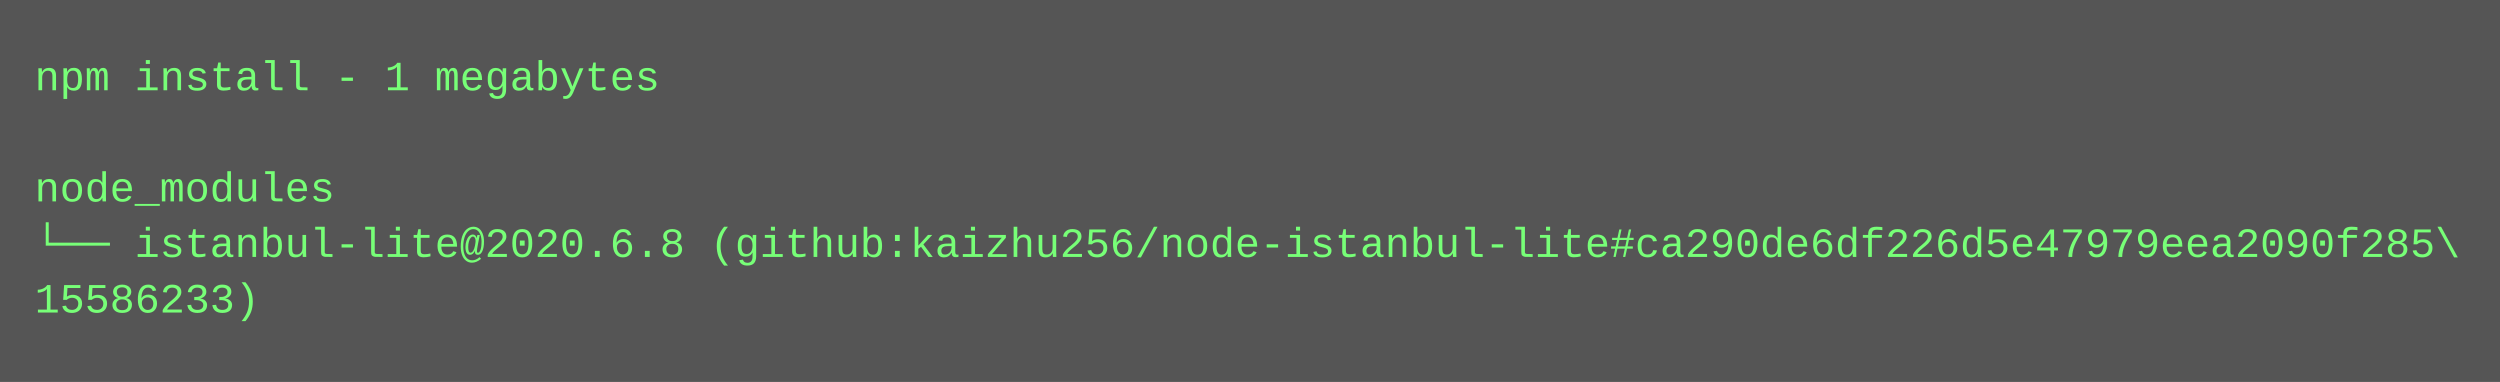
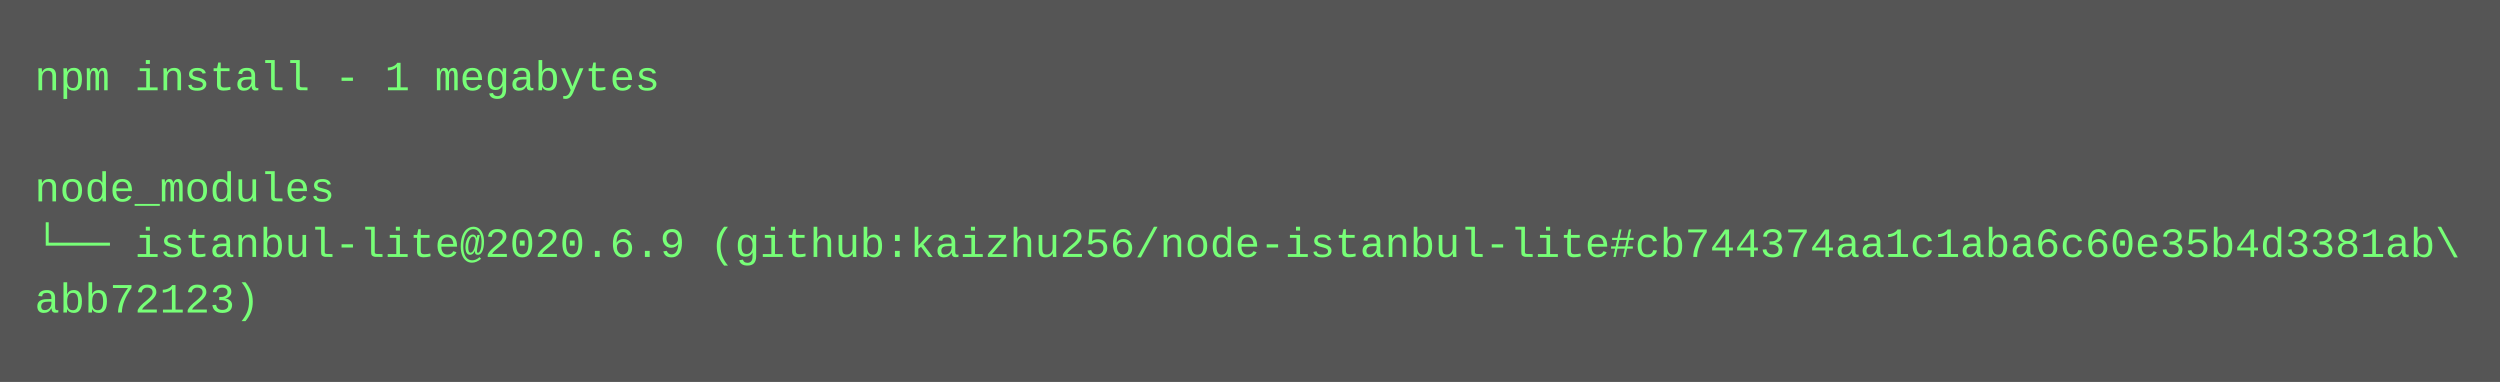
<svg xmlns="http://www.w3.org/2000/svg" height="110" width="720">
  <rect height="110" fill="#555" width="720" />
  <text fill="#7f7" font-family="Courier New" font-size="12" xml:space="preserve">
    <tspan x="10" y="26">npm install - 1 megabytes</tspan>
    <tspan x="10" y="42" />
    <tspan x="10" y="58">node_modules</tspan>
-     <tspan x="10" y="74">└── istanbul-lite@2020.6.8 (github:kaizhu256/node-istanbul-lite#ca290de6df226d5e47979eea2090f285\</tspan>
-     <tspan x="10" y="90">15586233)</tspan>
+     <tspan x="10" y="74">└── istanbul-lite@2020.6.9 (github:kaizhu256/node-istanbul-lite#cb744374aa1c1aba6c60e35b4d3381ab\</tspan>
+     <tspan x="10" y="90">abb72123)</tspan>
  </text>
</svg>
